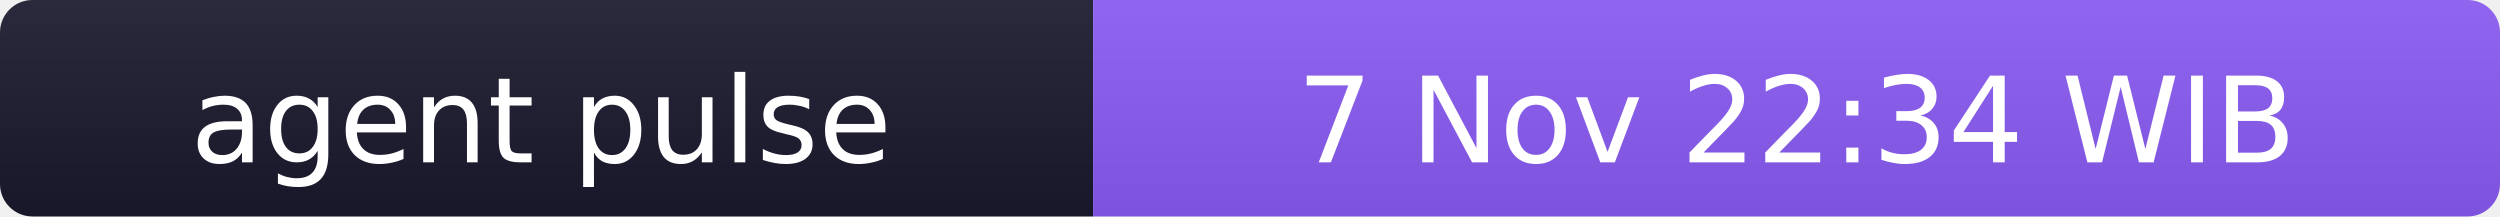
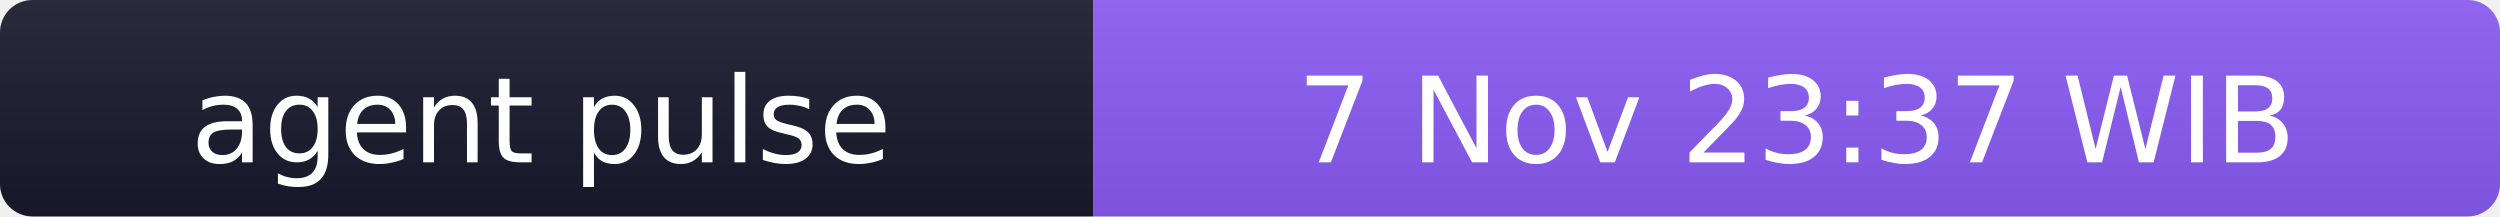
- <svg xmlns="http://www.w3.org/2000/svg" width="231" height="20" role="img" aria-label="agent pulse: 7 Nov 22:34 WIB">
+ <svg xmlns="http://www.w3.org/2000/svg" width="231" height="20" role="img" aria-label="agent pulse: 7 Nov 23:37 WIB">
  <linearGradient id="s" x2="0" y2="100%">
    <stop offset="0" stop-color="#bbb" stop-opacity=".1" />
    <stop offset="1" stop-opacity=".1" />
  </linearGradient>
  <clipPath id="r">
    <rect width="231" height="20" rx="3" fill="#fff" />
  </clipPath>
  <g clip-path="url(#r)">
    <rect width="101" height="20" fill="#1a1a2e" />
    <rect x="101" width="130" height="20" fill="#8b5cf6" />
    <rect width="231" height="20" fill="url(#s)" />
  </g>
  <g fill="#fff" text-anchor="middle" font-family="Verdana,Geneva,DejaVu Sans,sans-serif" font-size="11">
    <text x="50" y="15">agent pulse</text>
-     <text x="166" y="15">7 Nov 22:34 WIB</text>
+     <text x="166" y="15">7 Nov 23:37 WIB</text>
  </g>
</svg>
